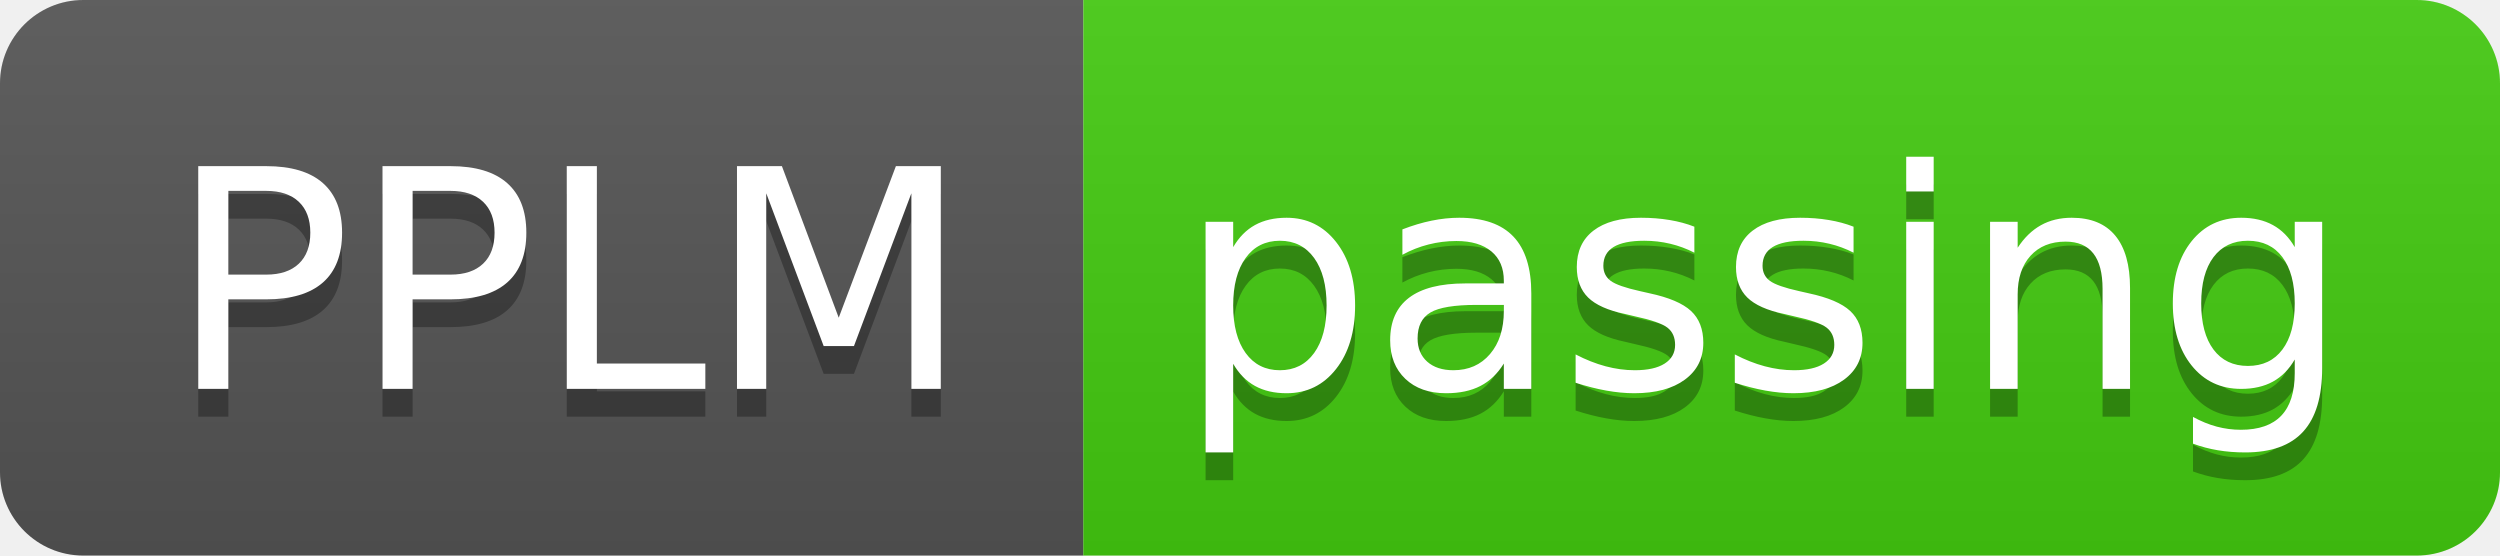
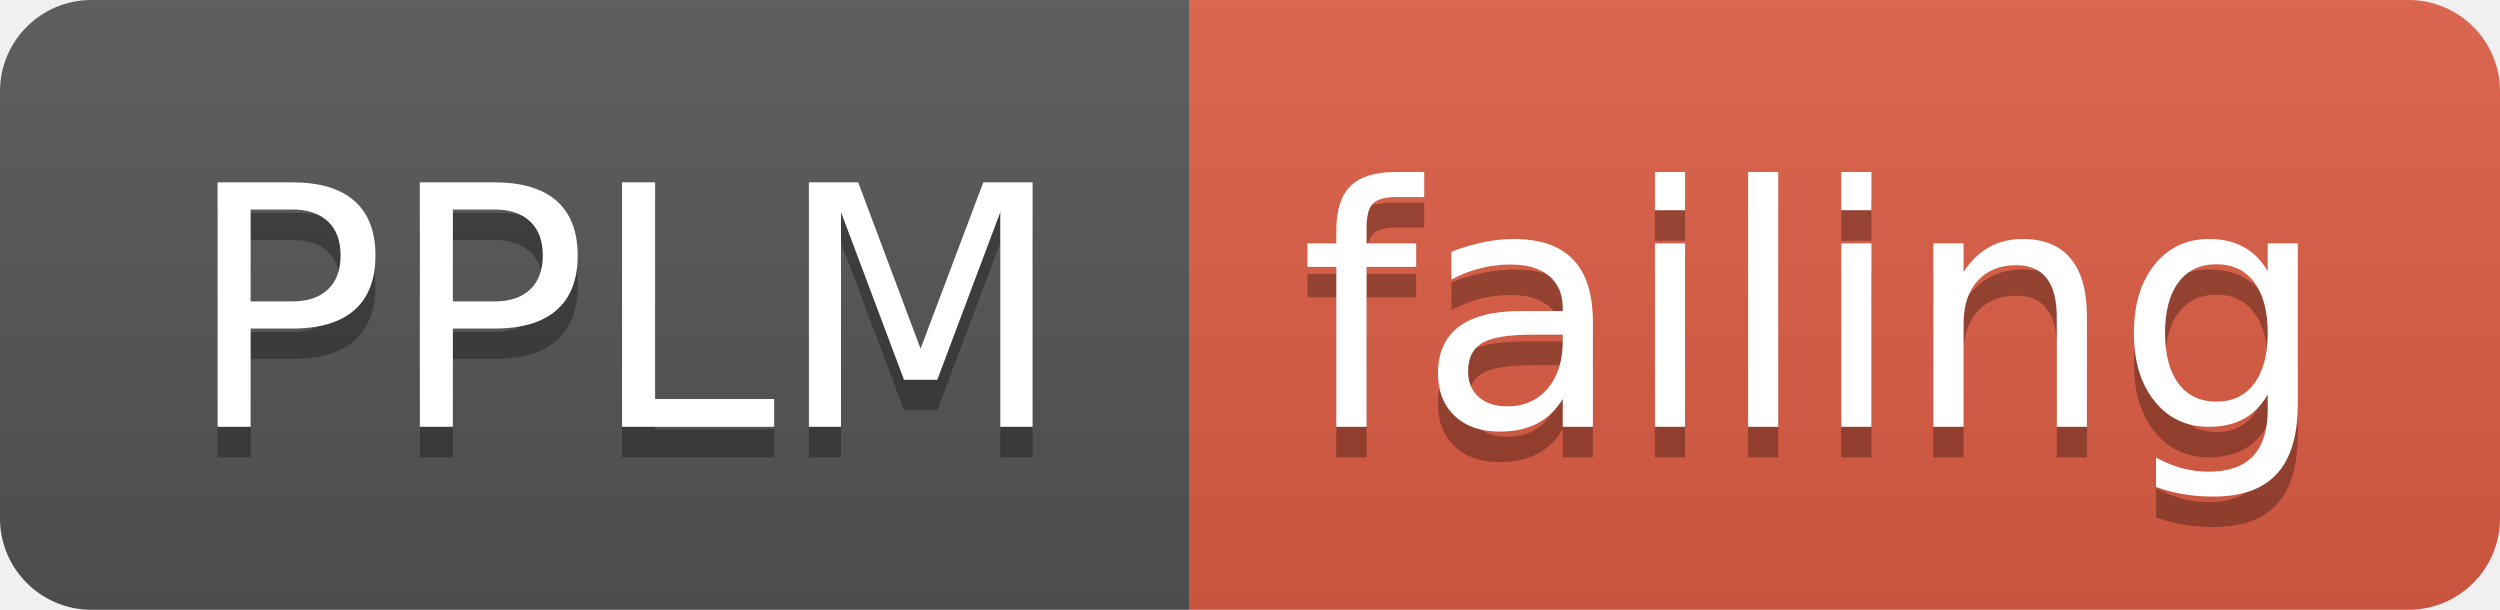
- <svg xmlns="http://www.w3.org/2000/svg" width="90" height="20">
+ <svg xmlns="http://www.w3.org/2000/svg" width="82" height="20">
  <linearGradient id="smooth" x2="0" y2="100%">
    <stop offset="0" stop-color="#bbb" stop-opacity=".1" />
    <stop offset="1" stop-opacity=".1" />
  </linearGradient>
  <clipPath id="round">
-     <rect width="90" height="20" rx="3" fill="#fff" />
+     <rect width="82" height="20" rx="3" fill="#fff" />
  </clipPath>
  <g clip-path="url(#round)">
    <rect width="39" height="20" fill="#555" />
-     <rect x="39" width="51" height="20" fill="#4c1" />
-     <rect width="90" height="20" fill="url(#smooth)" />
+     <rect x="39" width="43" height="20" fill="#e05d44" />
+     <rect width="82" height="20" fill="url(#smooth)" />
  </g>
  <g fill="#fff" text-anchor="middle" font-family="DejaVu Sans,Verdana,Geneva,sans-serif" font-size="110">
    <text x="205" y="150" fill="#010101" fill-opacity=".3" transform="scale(0.1)" textLength="290" lengthAdjust="spacing">PPLM</text>
    <text x="205" y="140" transform="scale(0.1)" textLength="290" lengthAdjust="spacing">PPLM</text>
-     <text x="635" y="150" fill="#010101" fill-opacity=".3" transform="scale(0.1)" textLength="410" lengthAdjust="spacing">passing</text>
-     <text x="635" y="140" transform="scale(0.1)" textLength="410" lengthAdjust="spacing">passing</text>
+     <text x="595" y="150" fill="#010101" fill-opacity=".3" transform="scale(0.1)" textLength="330" lengthAdjust="spacing">failing</text>
+     <text x="595" y="140" transform="scale(0.1)" textLength="330" lengthAdjust="spacing">failing</text>
  </g>
</svg>
